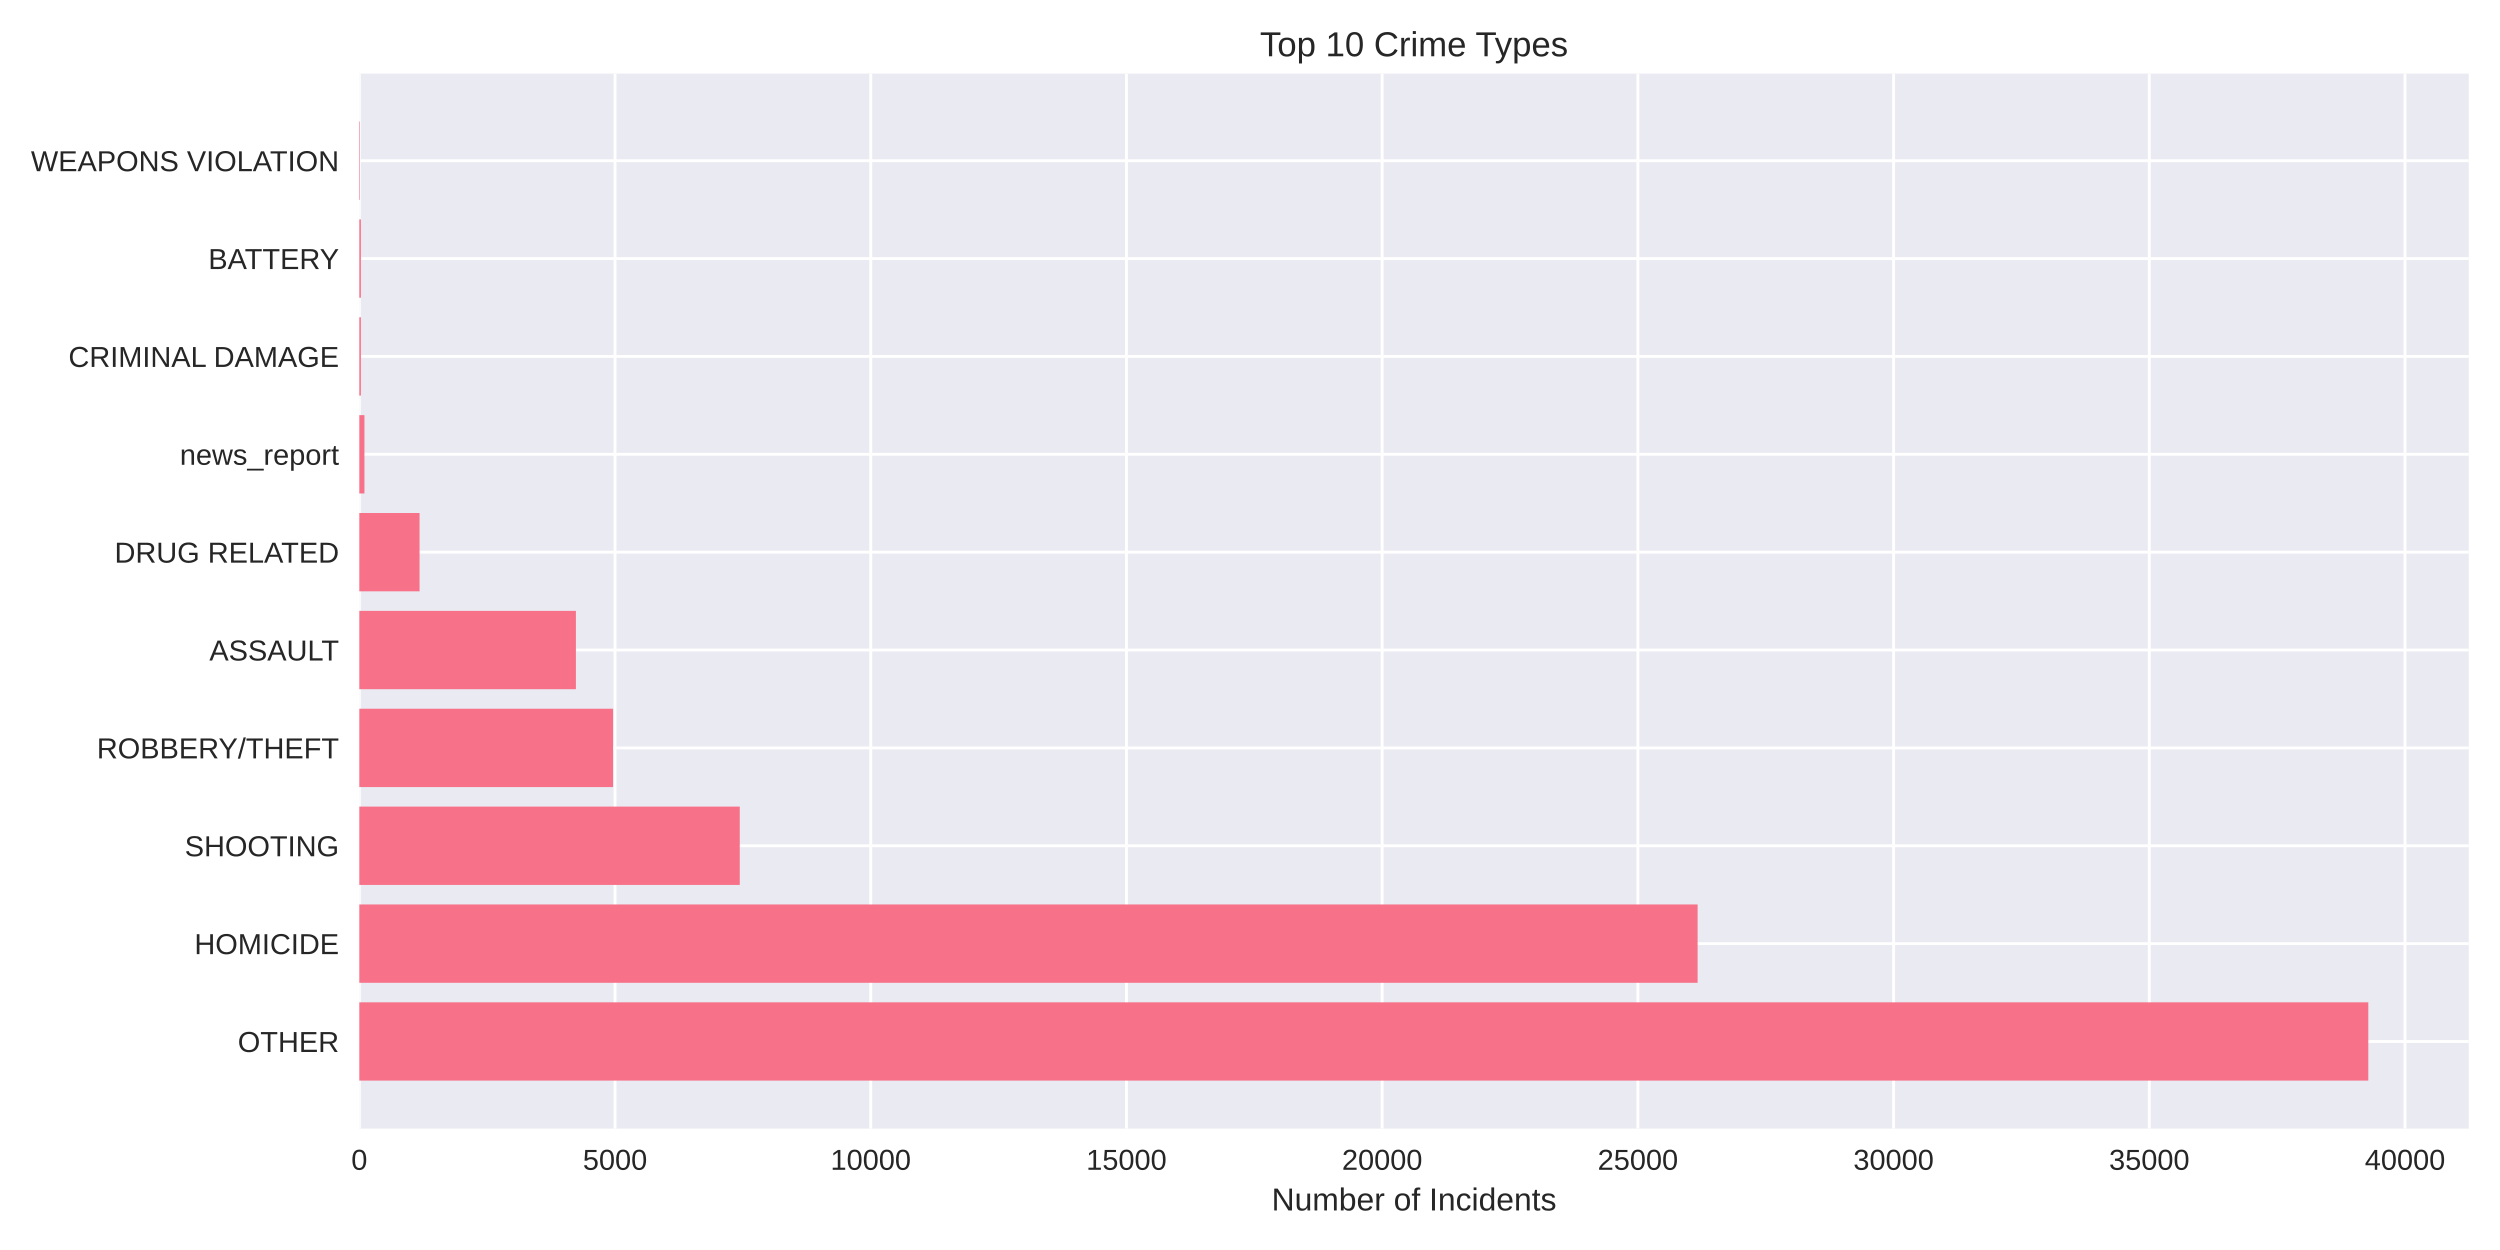
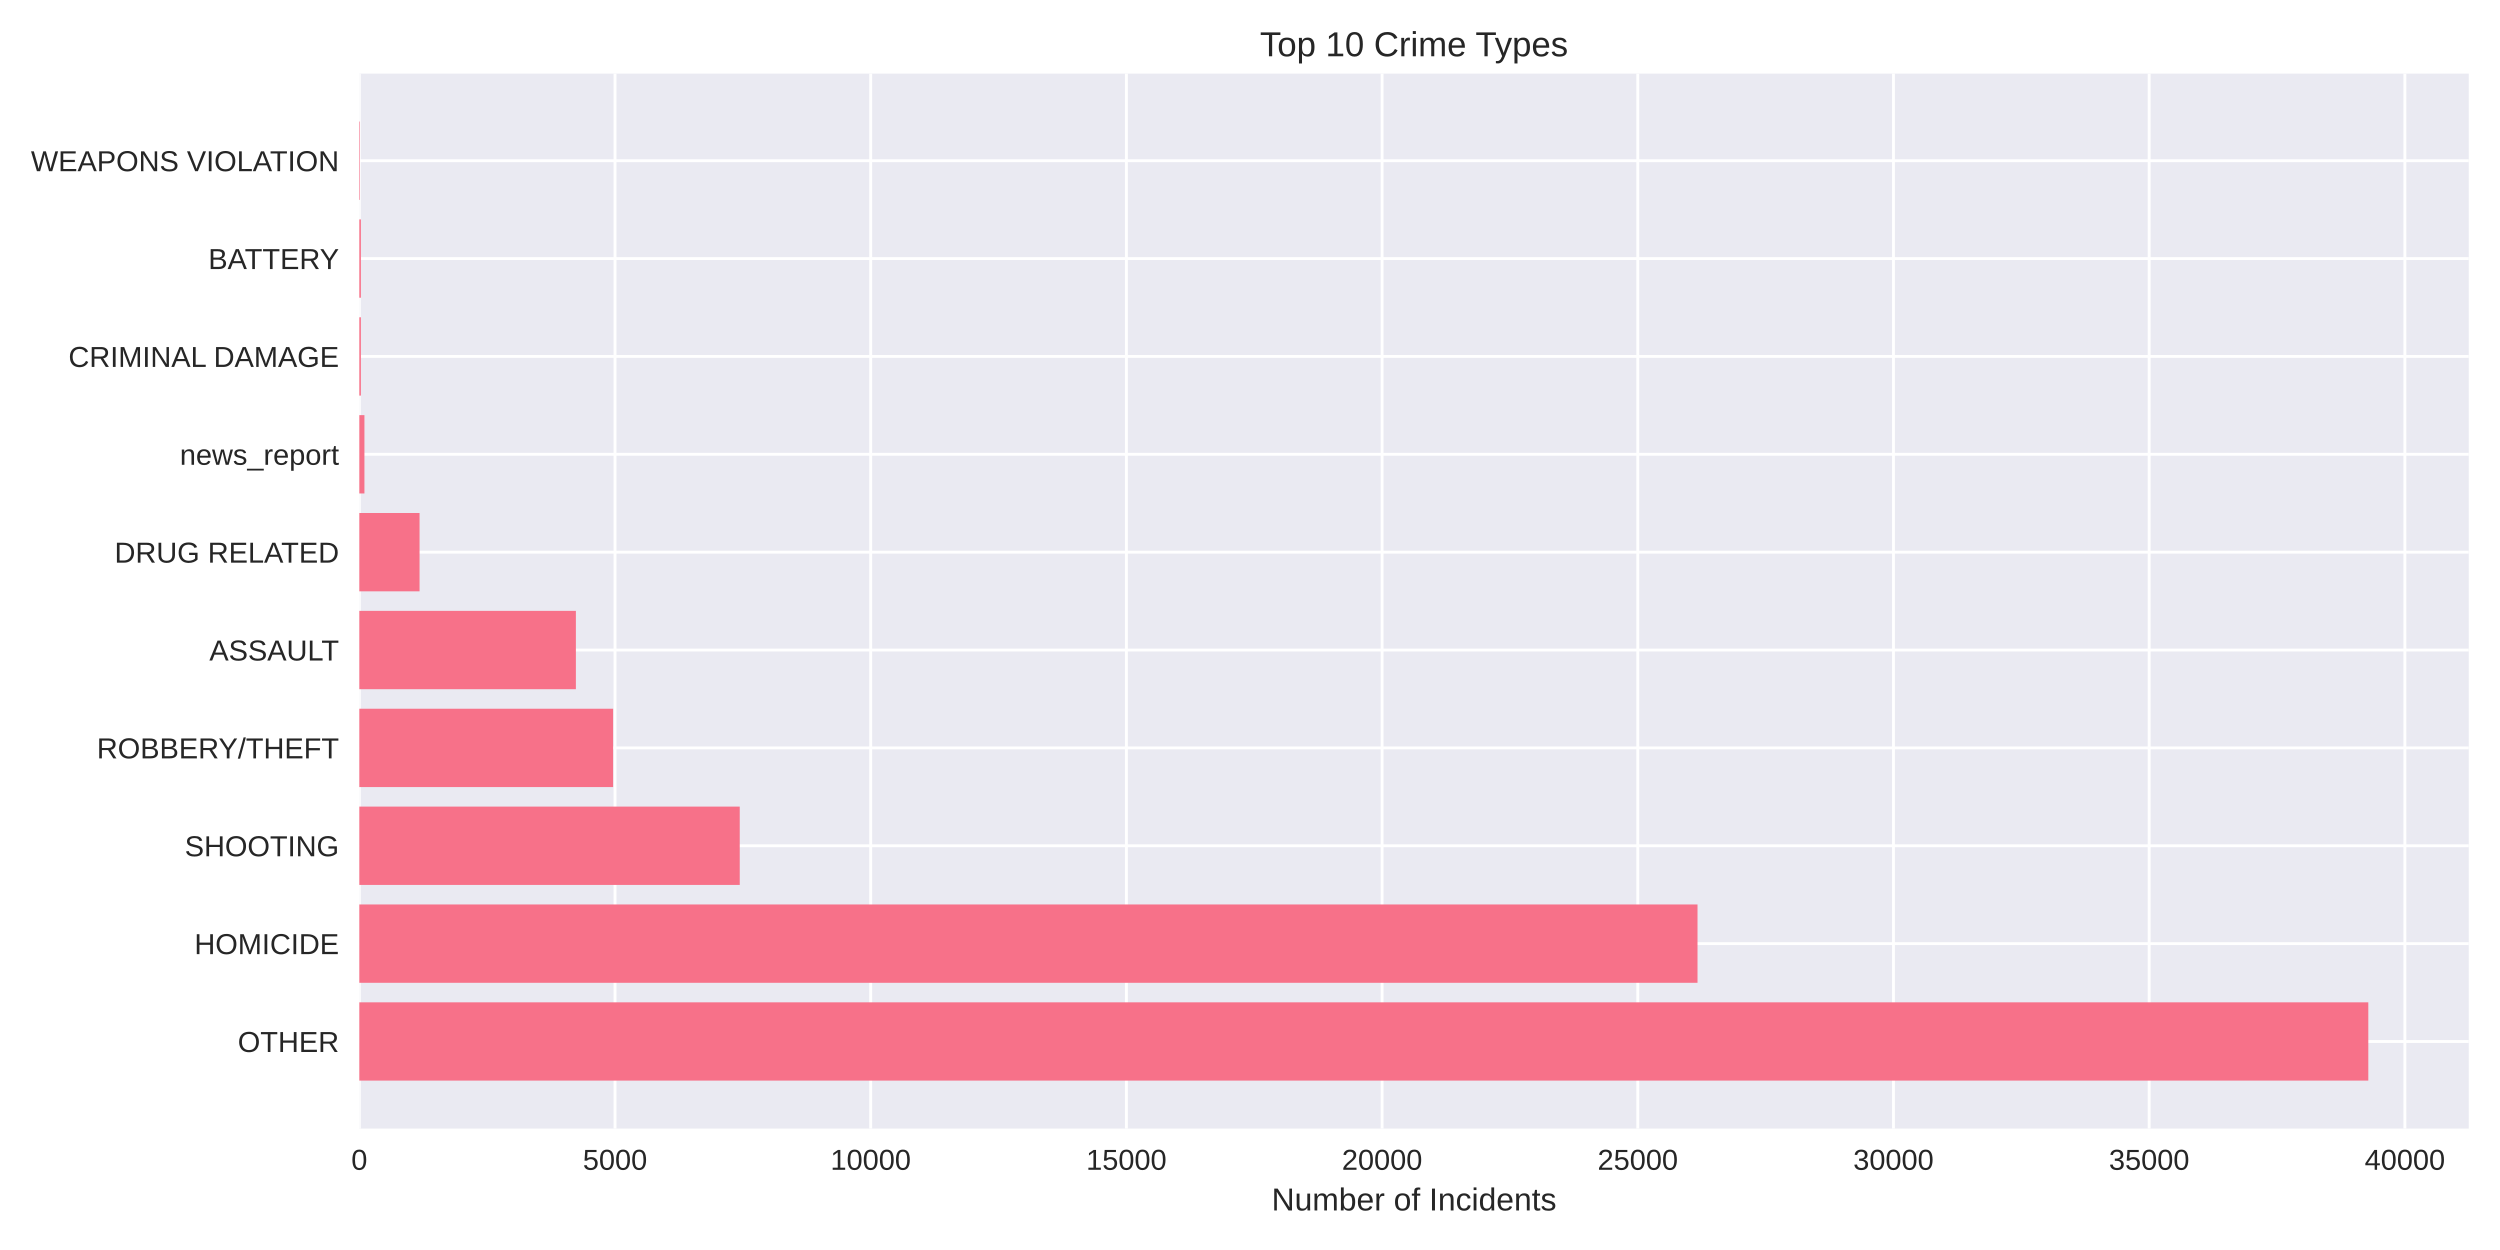
<svg xmlns="http://www.w3.org/2000/svg" width="864pt" height="432pt" viewBox="0 0 864 432" version="1.1">
  <defs>
    <style type="text/css">*{stroke-linejoin: round; stroke-linecap: butt}</style>
  </defs>
  <g id="figure_1">
    <g id="patch_1">
      <path d="M 0 432  L 864 432  L 864 0  L 0 0  z " style="fill: #ffffff" />
    </g>
    <g id="axes_1">
      <g id="patch_2">
        <path d="M 124.18 390.04  L 853.2 390.04  L 853.2 25.44  L 124.18 25.44  z " style="fill: #eaeaf2" />
      </g>
      <g id="matplotlib.axis_1">
        <g id="xtick_1">
          <g id="line2d_1">
-             <path d="M 124.18 390.04  L 124.18 25.44  " clip-path="url(#pa2044ad16f)" style="fill: none; stroke: #ffffff; stroke-linecap: round" />
+             <path d="M 124.18 390.04  L 124.18 25.44  " clip-path="url(#p44d862bf62)" style="fill: none; stroke: #ffffff; stroke-linecap: round" />
          </g>
          <g id="line2d_2" />
          <g id="text_1">
            <text style="fill: #262626; font: 10px 'Arial', 'Liberation Sans', 'DejaVu Sans', 'Bitstream Vera Sans', sans-serif; text-anchor: middle" x="124.18" y="404.287" transform="rotate(-0 124.18 404.2869)">0</text>
          </g>
        </g>
        <g id="xtick_2">
          <g id="line2d_3">
-             <path d="M 212.554 390.04  L 212.554 25.44  " clip-path="url(#pa2044ad16f)" style="fill: none; stroke: #ffffff; stroke-linecap: round" />
+             <path d="M 212.548 390.04  L 212.548 25.44  " clip-path="url(#p44d862bf62)" style="fill: none; stroke: #ffffff; stroke-linecap: round" />
          </g>
          <g id="line2d_4" />
          <g id="text_2">
-             <text style="fill: #262626; font: 10px 'Arial', 'Liberation Sans', 'DejaVu Sans', 'Bitstream Vera Sans', sans-serif; text-anchor: middle" x="212.554" y="404.287" transform="rotate(-0 212.5544 404.2869)">5000</text>
+             <text style="fill: #262626; font: 10px 'Arial', 'Liberation Sans', 'DejaVu Sans', 'Bitstream Vera Sans', sans-serif; text-anchor: middle" x="212.548" y="404.287" transform="rotate(-0 212.5477 404.2869)">5000</text>
          </g>
        </g>
        <g id="xtick_3">
          <g id="line2d_5">
-             <path d="M 300.929 390.04  L 300.929 25.44  " clip-path="url(#pa2044ad16f)" style="fill: none; stroke: #ffffff; stroke-linecap: round" />
+             <path d="M 300.915 390.04  L 300.915 25.44  " clip-path="url(#p44d862bf62)" style="fill: none; stroke: #ffffff; stroke-linecap: round" />
          </g>
          <g id="line2d_6" />
          <g id="text_3">
-             <text style="fill: #262626; font: 10px 'Arial', 'Liberation Sans', 'DejaVu Sans', 'Bitstream Vera Sans', sans-serif; text-anchor: middle" x="300.929" y="404.287" transform="rotate(-0 300.9288 404.2869)">10000</text>
+             <text style="fill: #262626; font: 10px 'Arial', 'Liberation Sans', 'DejaVu Sans', 'Bitstream Vera Sans', sans-serif; text-anchor: middle" x="300.915" y="404.287" transform="rotate(-0 300.9153 404.2869)">10000</text>
          </g>
        </g>
        <g id="xtick_4">
          <g id="line2d_7">
-             <path d="M 389.303 390.04  L 389.303 25.44  " clip-path="url(#pa2044ad16f)" style="fill: none; stroke: #ffffff; stroke-linecap: round" />
+             <path d="M 389.283 390.04  L 389.283 25.44  " clip-path="url(#p44d862bf62)" style="fill: none; stroke: #ffffff; stroke-linecap: round" />
          </g>
          <g id="line2d_8" />
          <g id="text_4">
-             <text style="fill: #262626; font: 10px 'Arial', 'Liberation Sans', 'DejaVu Sans', 'Bitstream Vera Sans', sans-serif; text-anchor: middle" x="389.303" y="404.287" transform="rotate(-0 389.3032 404.2869)">15000</text>
+             <text style="fill: #262626; font: 10px 'Arial', 'Liberation Sans', 'DejaVu Sans', 'Bitstream Vera Sans', sans-serif; text-anchor: middle" x="389.283" y="404.287" transform="rotate(-0 389.283 404.2869)">15000</text>
          </g>
        </g>
        <g id="xtick_5">
          <g id="line2d_9">
-             <path d="M 477.678 390.04  L 477.678 25.44  " clip-path="url(#pa2044ad16f)" style="fill: none; stroke: #ffffff; stroke-linecap: round" />
+             <path d="M 477.651 390.04  L 477.651 25.44  " clip-path="url(#p44d862bf62)" style="fill: none; stroke: #ffffff; stroke-linecap: round" />
          </g>
          <g id="line2d_10" />
          <g id="text_5">
-             <text style="fill: #262626; font: 10px 'Arial', 'Liberation Sans', 'DejaVu Sans', 'Bitstream Vera Sans', sans-serif; text-anchor: middle" x="477.678" y="404.287" transform="rotate(-0 477.6777 404.2869)">20000</text>
+             <text style="fill: #262626; font: 10px 'Arial', 'Liberation Sans', 'DejaVu Sans', 'Bitstream Vera Sans', sans-serif; text-anchor: middle" x="477.651" y="404.287" transform="rotate(-0 477.6507 404.2869)">20000</text>
          </g>
        </g>
        <g id="xtick_6">
          <g id="line2d_11">
-             <path d="M 566.052 390.04  L 566.052 25.44  " clip-path="url(#pa2044ad16f)" style="fill: none; stroke: #ffffff; stroke-linecap: round" />
+             <path d="M 566.018 390.04  L 566.018 25.44  " clip-path="url(#p44d862bf62)" style="fill: none; stroke: #ffffff; stroke-linecap: round" />
          </g>
          <g id="line2d_12" />
          <g id="text_6">
-             <text style="fill: #262626; font: 10px 'Arial', 'Liberation Sans', 'DejaVu Sans', 'Bitstream Vera Sans', sans-serif; text-anchor: middle" x="566.052" y="404.287" transform="rotate(-0 566.0521 404.2869)">25000</text>
+             <text style="fill: #262626; font: 10px 'Arial', 'Liberation Sans', 'DejaVu Sans', 'Bitstream Vera Sans', sans-serif; text-anchor: middle" x="566.018" y="404.287" transform="rotate(-0 566.0183 404.2869)">25000</text>
          </g>
        </g>
        <g id="xtick_7">
          <g id="line2d_13">
-             <path d="M 654.426 390.04  L 654.426 25.44  " clip-path="url(#pa2044ad16f)" style="fill: none; stroke: #ffffff; stroke-linecap: round" />
+             <path d="M 654.386 390.04  L 654.386 25.44  " clip-path="url(#p44d862bf62)" style="fill: none; stroke: #ffffff; stroke-linecap: round" />
          </g>
          <g id="line2d_14" />
          <g id="text_7">
-             <text style="fill: #262626; font: 10px 'Arial', 'Liberation Sans', 'DejaVu Sans', 'Bitstream Vera Sans', sans-serif; text-anchor: middle" x="654.426" y="404.287" transform="rotate(-0 654.4265 404.2869)">30000</text>
+             <text style="fill: #262626; font: 10px 'Arial', 'Liberation Sans', 'DejaVu Sans', 'Bitstream Vera Sans', sans-serif; text-anchor: middle" x="654.386" y="404.287" transform="rotate(-0 654.386 404.2869)">30000</text>
          </g>
        </g>
        <g id="xtick_8">
          <g id="line2d_15">
-             <path d="M 742.801 390.04  L 742.801 25.44  " clip-path="url(#pa2044ad16f)" style="fill: none; stroke: #ffffff; stroke-linecap: round" />
+             <path d="M 742.754 390.04  L 742.754 25.44  " clip-path="url(#p44d862bf62)" style="fill: none; stroke: #ffffff; stroke-linecap: round" />
          </g>
          <g id="line2d_16" />
          <g id="text_8">
-             <text style="fill: #262626; font: 10px 'Arial', 'Liberation Sans', 'DejaVu Sans', 'Bitstream Vera Sans', sans-serif; text-anchor: middle" x="742.801" y="404.287" transform="rotate(-0 742.8009 404.2869)">35000</text>
+             <text style="fill: #262626; font: 10px 'Arial', 'Liberation Sans', 'DejaVu Sans', 'Bitstream Vera Sans', sans-serif; text-anchor: middle" x="742.754" y="404.287" transform="rotate(-0 742.7537 404.2869)">35000</text>
          </g>
        </g>
        <g id="xtick_9">
          <g id="line2d_17">
-             <path d="M 831.175 390.04  L 831.175 25.44  " clip-path="url(#pa2044ad16f)" style="fill: none; stroke: #ffffff; stroke-linecap: round" />
+             <path d="M 831.121 390.04  L 831.121 25.44  " clip-path="url(#p44d862bf62)" style="fill: none; stroke: #ffffff; stroke-linecap: round" />
          </g>
          <g id="line2d_18" />
          <g id="text_9">
-             <text style="fill: #262626; font: 10px 'Arial', 'Liberation Sans', 'DejaVu Sans', 'Bitstream Vera Sans', sans-serif; text-anchor: middle" x="831.175" y="404.287" transform="rotate(-0 831.1753 404.2869)">40000</text>
+             <text style="fill: #262626; font: 10px 'Arial', 'Liberation Sans', 'DejaVu Sans', 'Bitstream Vera Sans', sans-serif; text-anchor: middle" x="831.121" y="404.287" transform="rotate(-0 831.1213 404.2869)">40000</text>
          </g>
        </g>
        <g id="text_10">
          <text style="fill: #262626; font: 11px 'Arial', 'Liberation Sans', 'DejaVu Sans', 'Bitstream Vera Sans', sans-serif; text-anchor: middle" x="488.69" y="418.333" transform="rotate(-0 488.69 418.3334)">Number of Incidents</text>
        </g>
      </g>
      <g id="matplotlib.axis_2">
        <g id="ytick_1">
          <g id="line2d_19">
-             <path d="M 124.18 359.939  L 853.2 359.939  " clip-path="url(#pa2044ad16f)" style="fill: none; stroke: #ffffff; stroke-linecap: round" />
+             <path d="M 124.18 359.939  L 853.2 359.939  " clip-path="url(#p44d862bf62)" style="fill: none; stroke: #ffffff; stroke-linecap: round" />
          </g>
          <g id="line2d_20" />
          <g id="text_11">
            <text style="fill: #262626; font: 10px 'Arial', 'Liberation Sans', 'DejaVu Sans', 'Bitstream Vera Sans', sans-serif; text-anchor: end" x="117.18" y="363.562" transform="rotate(-0 117.18 363.562)">OTHER</text>
          </g>
        </g>
        <g id="ytick_2">
          <g id="line2d_21">
-             <path d="M 124.18 326.117  L 853.2 326.117  " clip-path="url(#pa2044ad16f)" style="fill: none; stroke: #ffffff; stroke-linecap: round" />
+             <path d="M 124.18 326.117  L 853.2 326.117  " clip-path="url(#p44d862bf62)" style="fill: none; stroke: #ffffff; stroke-linecap: round" />
          </g>
          <g id="line2d_22" />
          <g id="text_12">
            <text style="fill: #262626; font: 10px 'Arial', 'Liberation Sans', 'DejaVu Sans', 'Bitstream Vera Sans', sans-serif; text-anchor: end" x="117.18" y="329.74" transform="rotate(-0 117.18 329.7401)">HOMICIDE</text>
          </g>
        </g>
        <g id="ytick_3">
          <g id="line2d_23">
-             <path d="M 124.18 292.295  L 853.2 292.295  " clip-path="url(#pa2044ad16f)" style="fill: none; stroke: #ffffff; stroke-linecap: round" />
+             <path d="M 124.18 292.295  L 853.2 292.295  " clip-path="url(#p44d862bf62)" style="fill: none; stroke: #ffffff; stroke-linecap: round" />
          </g>
          <g id="line2d_24" />
          <g id="text_13">
            <text style="fill: #262626; font: 10px 'Arial', 'Liberation Sans', 'DejaVu Sans', 'Bitstream Vera Sans', sans-serif; text-anchor: end" x="117.18" y="295.918" transform="rotate(-0 117.18 295.9182)">SHOOTING</text>
          </g>
        </g>
        <g id="ytick_4">
          <g id="line2d_25">
-             <path d="M 124.18 258.473  L 853.2 258.473  " clip-path="url(#pa2044ad16f)" style="fill: none; stroke: #ffffff; stroke-linecap: round" />
+             <path d="M 124.18 258.473  L 853.2 258.473  " clip-path="url(#p44d862bf62)" style="fill: none; stroke: #ffffff; stroke-linecap: round" />
          </g>
          <g id="line2d_26" />
          <g id="text_14">
            <text style="fill: #262626; font: 10px 'Arial', 'Liberation Sans', 'DejaVu Sans', 'Bitstream Vera Sans', sans-serif; text-anchor: end" x="117.18" y="262.096" transform="rotate(-0 117.18 262.0963)">ROBBERY/THEFT</text>
          </g>
        </g>
        <g id="ytick_5">
          <g id="line2d_27">
-             <path d="M 124.18 224.651  L 853.2 224.651  " clip-path="url(#pa2044ad16f)" style="fill: none; stroke: #ffffff; stroke-linecap: round" />
+             <path d="M 124.18 224.651  L 853.2 224.651  " clip-path="url(#p44d862bf62)" style="fill: none; stroke: #ffffff; stroke-linecap: round" />
          </g>
          <g id="line2d_28" />
          <g id="text_15">
            <text style="fill: #262626; font: 10px 'Arial', 'Liberation Sans', 'DejaVu Sans', 'Bitstream Vera Sans', sans-serif; text-anchor: end" x="117.18" y="228.274" transform="rotate(-0 117.18 228.2744)">ASSAULT</text>
          </g>
        </g>
        <g id="ytick_6">
          <g id="line2d_29">
-             <path d="M 124.18 190.829  L 853.2 190.829  " clip-path="url(#pa2044ad16f)" style="fill: none; stroke: #ffffff; stroke-linecap: round" />
+             <path d="M 124.18 190.829  L 853.2 190.829  " clip-path="url(#p44d862bf62)" style="fill: none; stroke: #ffffff; stroke-linecap: round" />
          </g>
          <g id="line2d_30" />
          <g id="text_16">
            <text style="fill: #262626; font: 10px 'Arial', 'Liberation Sans', 'DejaVu Sans', 'Bitstream Vera Sans', sans-serif; text-anchor: end" x="117.18" y="194.452" transform="rotate(-0 117.18 194.4525)">DRUG RELATED</text>
          </g>
        </g>
        <g id="ytick_7">
          <g id="line2d_31">
-             <path d="M 124.18 157.007  L 853.2 157.007  " clip-path="url(#pa2044ad16f)" style="fill: none; stroke: #ffffff; stroke-linecap: round" />
+             <path d="M 124.18 157.007  L 853.2 157.007  " clip-path="url(#p44d862bf62)" style="fill: none; stroke: #ffffff; stroke-linecap: round" />
          </g>
          <g id="line2d_32" />
          <g id="text_17">
            <text style="fill: #262626; font: 10px 'Arial', 'Liberation Sans', 'DejaVu Sans', 'Bitstream Vera Sans', sans-serif; text-anchor: end" x="117.18" y="160.631" transform="rotate(-0 117.18 160.6306)">news_report</text>
          </g>
        </g>
        <g id="ytick_8">
          <g id="line2d_33">
-             <path d="M 124.18 123.185  L 853.2 123.185  " clip-path="url(#pa2044ad16f)" style="fill: none; stroke: #ffffff; stroke-linecap: round" />
+             <path d="M 124.18 123.185  L 853.2 123.185  " clip-path="url(#p44d862bf62)" style="fill: none; stroke: #ffffff; stroke-linecap: round" />
          </g>
          <g id="line2d_34" />
          <g id="text_18">
            <text style="fill: #262626; font: 10px 'Arial', 'Liberation Sans', 'DejaVu Sans', 'Bitstream Vera Sans', sans-serif; text-anchor: end" x="117.18" y="126.809" transform="rotate(-0 117.18 126.8087)">CRIMINAL DAMAGE</text>
          </g>
        </g>
        <g id="ytick_9">
          <g id="line2d_35">
-             <path d="M 124.18 89.363  L 853.2 89.363  " clip-path="url(#pa2044ad16f)" style="fill: none; stroke: #ffffff; stroke-linecap: round" />
+             <path d="M 124.18 89.363  L 853.2 89.363  " clip-path="url(#p44d862bf62)" style="fill: none; stroke: #ffffff; stroke-linecap: round" />
          </g>
          <g id="line2d_36" />
          <g id="text_19">
            <text style="fill: #262626; font: 10px 'Arial', 'Liberation Sans', 'DejaVu Sans', 'Bitstream Vera Sans', sans-serif; text-anchor: end" x="117.18" y="92.987" transform="rotate(-0 117.18 92.98681)">BATTERY</text>
          </g>
        </g>
        <g id="ytick_10">
          <g id="line2d_37">
-             <path d="M 124.18 55.541  L 853.2 55.541  " clip-path="url(#pa2044ad16f)" style="fill: none; stroke: #ffffff; stroke-linecap: round" />
+             <path d="M 124.18 55.541  L 853.2 55.541  " clip-path="url(#p44d862bf62)" style="fill: none; stroke: #ffffff; stroke-linecap: round" />
          </g>
          <g id="line2d_38" />
          <g id="text_20">
            <text style="fill: #262626; font: 10px 'Arial', 'Liberation Sans', 'DejaVu Sans', 'Bitstream Vera Sans', sans-serif; text-anchor: end" x="117.18" y="59.165" transform="rotate(-0 117.18 59.16492)">WEAPONS VIOLATION</text>
          </g>
        </g>
      </g>
      <g id="patch_3">
-         <path d="M 124.18 373.467  L 818.485 373.467  L 818.485 346.41  L 124.18 346.41  z " clip-path="url(#pa2044ad16f)" style="fill: #f77189" />
+         <path d="M 124.18 373.467  L 818.485 373.467  L 818.485 346.41  L 124.18 346.41  z " clip-path="url(#p44d862bf62)" style="fill: #f77189" />
      </g>
      <g id="patch_4">
-         <path d="M 124.18 339.645  L 586.696 339.645  L 586.696 312.588  L 124.18 312.588  z " clip-path="url(#pa2044ad16f)" style="fill: #f77189" />
+         <path d="M 124.18 339.645  L 586.661 339.645  L 586.661 312.588  L 124.18 312.588  z " clip-path="url(#p44d862bf62)" style="fill: #f77189" />
      </g>
      <g id="patch_5">
-         <path d="M 124.18 305.823  L 255.663 305.823  L 255.663 278.766  L 124.18 278.766  z " clip-path="url(#pa2044ad16f)" style="fill: #f77189" />
+         <path d="M 124.18 305.823  L 255.653 305.823  L 255.653 278.766  L 124.18 278.766  z " clip-path="url(#p44d862bf62)" style="fill: #f77189" />
      </g>
      <g id="patch_6">
-         <path d="M 124.18 272.002  L 211.883 272.002  L 211.883 244.944  L 124.18 244.944  z " clip-path="url(#pa2044ad16f)" style="fill: #f77189" />
+         <path d="M 124.18 272.002  L 211.894 272.002  L 211.894 244.944  L 124.18 244.944  z " clip-path="url(#p44d862bf62)" style="fill: #f77189" />
      </g>
      <g id="patch_7">
-         <path d="M 124.18 238.18  L 199.033 238.18  L 199.033 211.122  L 124.18 211.122  z " clip-path="url(#pa2044ad16f)" style="fill: #f77189" />
+         <path d="M 124.18 238.18  L 199.027 238.18  L 199.027 211.122  L 124.18 211.122  z " clip-path="url(#p44d862bf62)" style="fill: #f77189" />
      </g>
      <g id="patch_8">
-         <path d="M 124.18 204.358  L 145.001 204.358  L 145.001 177.3  L 124.18 177.3  z " clip-path="url(#pa2044ad16f)" style="fill: #f77189" />
+         <path d="M 124.18 204.358  L 144.999 204.358  L 144.999 177.3  L 124.18 177.3  z " clip-path="url(#p44d862bf62)" style="fill: #f77189" />
      </g>
      <g id="patch_9">
-         <path d="M 124.18 170.536  L 125.947 170.536  L 125.947 143.478  L 124.18 143.478  z " clip-path="url(#pa2044ad16f)" style="fill: #f77189" />
+         <path d="M 124.18 170.536  L 125.947 170.536  L 125.947 143.478  L 124.18 143.478  z " clip-path="url(#p44d862bf62)" style="fill: #f77189" />
      </g>
      <g id="patch_10">
-         <path d="M 124.18 136.714  L 124.728 136.714  L 124.728 109.657  L 124.18 109.657  z " clip-path="url(#pa2044ad16f)" style="fill: #f77189" />
+         <path d="M 124.18 136.714  L 124.728 136.714  L 124.728 109.657  L 124.18 109.657  z " clip-path="url(#p44d862bf62)" style="fill: #f77189" />
      </g>
      <g id="patch_11">
-         <path d="M 124.18 102.892  L 124.728 102.892  L 124.728 75.835  L 124.18 75.835  z " clip-path="url(#pa2044ad16f)" style="fill: #f77189" />
+         <path d="M 124.18 102.892  L 124.728 102.892  L 124.728 75.835  L 124.18 75.835  z " clip-path="url(#p44d862bf62)" style="fill: #f77189" />
      </g>
      <g id="patch_12">
-         <path d="M 124.18 69.07  L 124.374 69.07  L 124.374 42.013  L 124.18 42.013  z " clip-path="url(#pa2044ad16f)" style="fill: #f77189" />
+         <path d="M 124.18 69.07  L 124.374 69.07  L 124.374 42.013  L 124.18 42.013  z " clip-path="url(#p44d862bf62)" style="fill: #f77189" />
      </g>
      <g id="patch_13">
        <path d="M 124.18 390.04  L 124.18 25.44  " style="fill: none" />
      </g>
      <g id="patch_14">
        <path d="M 853.2 390.04  L 853.2 25.44  " style="fill: none" />
      </g>
      <g id="patch_15">
        <path d="M 124.18 390.04  L 853.2 390.04  " style="fill: none" />
      </g>
      <g id="patch_16">
        <path d="M 124.18 25.44  L 853.2 25.44  " style="fill: none" />
      </g>
      <g id="text_21">
        <text style="fill: #262626; font: 12px 'Arial', 'Liberation Sans', 'DejaVu Sans', 'Bitstream Vera Sans', sans-serif; text-anchor: middle" x="488.69" y="19.44" transform="rotate(-0 488.69 19.44)">Top 10 Crime Types</text>
      </g>
    </g>
  </g>
  <defs>
-     <clipPath id="pa2044ad16f">
+     <clipPath id="p44d862bf62">
      <rect x="124.18" y="25.44" width="729.02" height="364.6" />
    </clipPath>
  </defs>
</svg>
